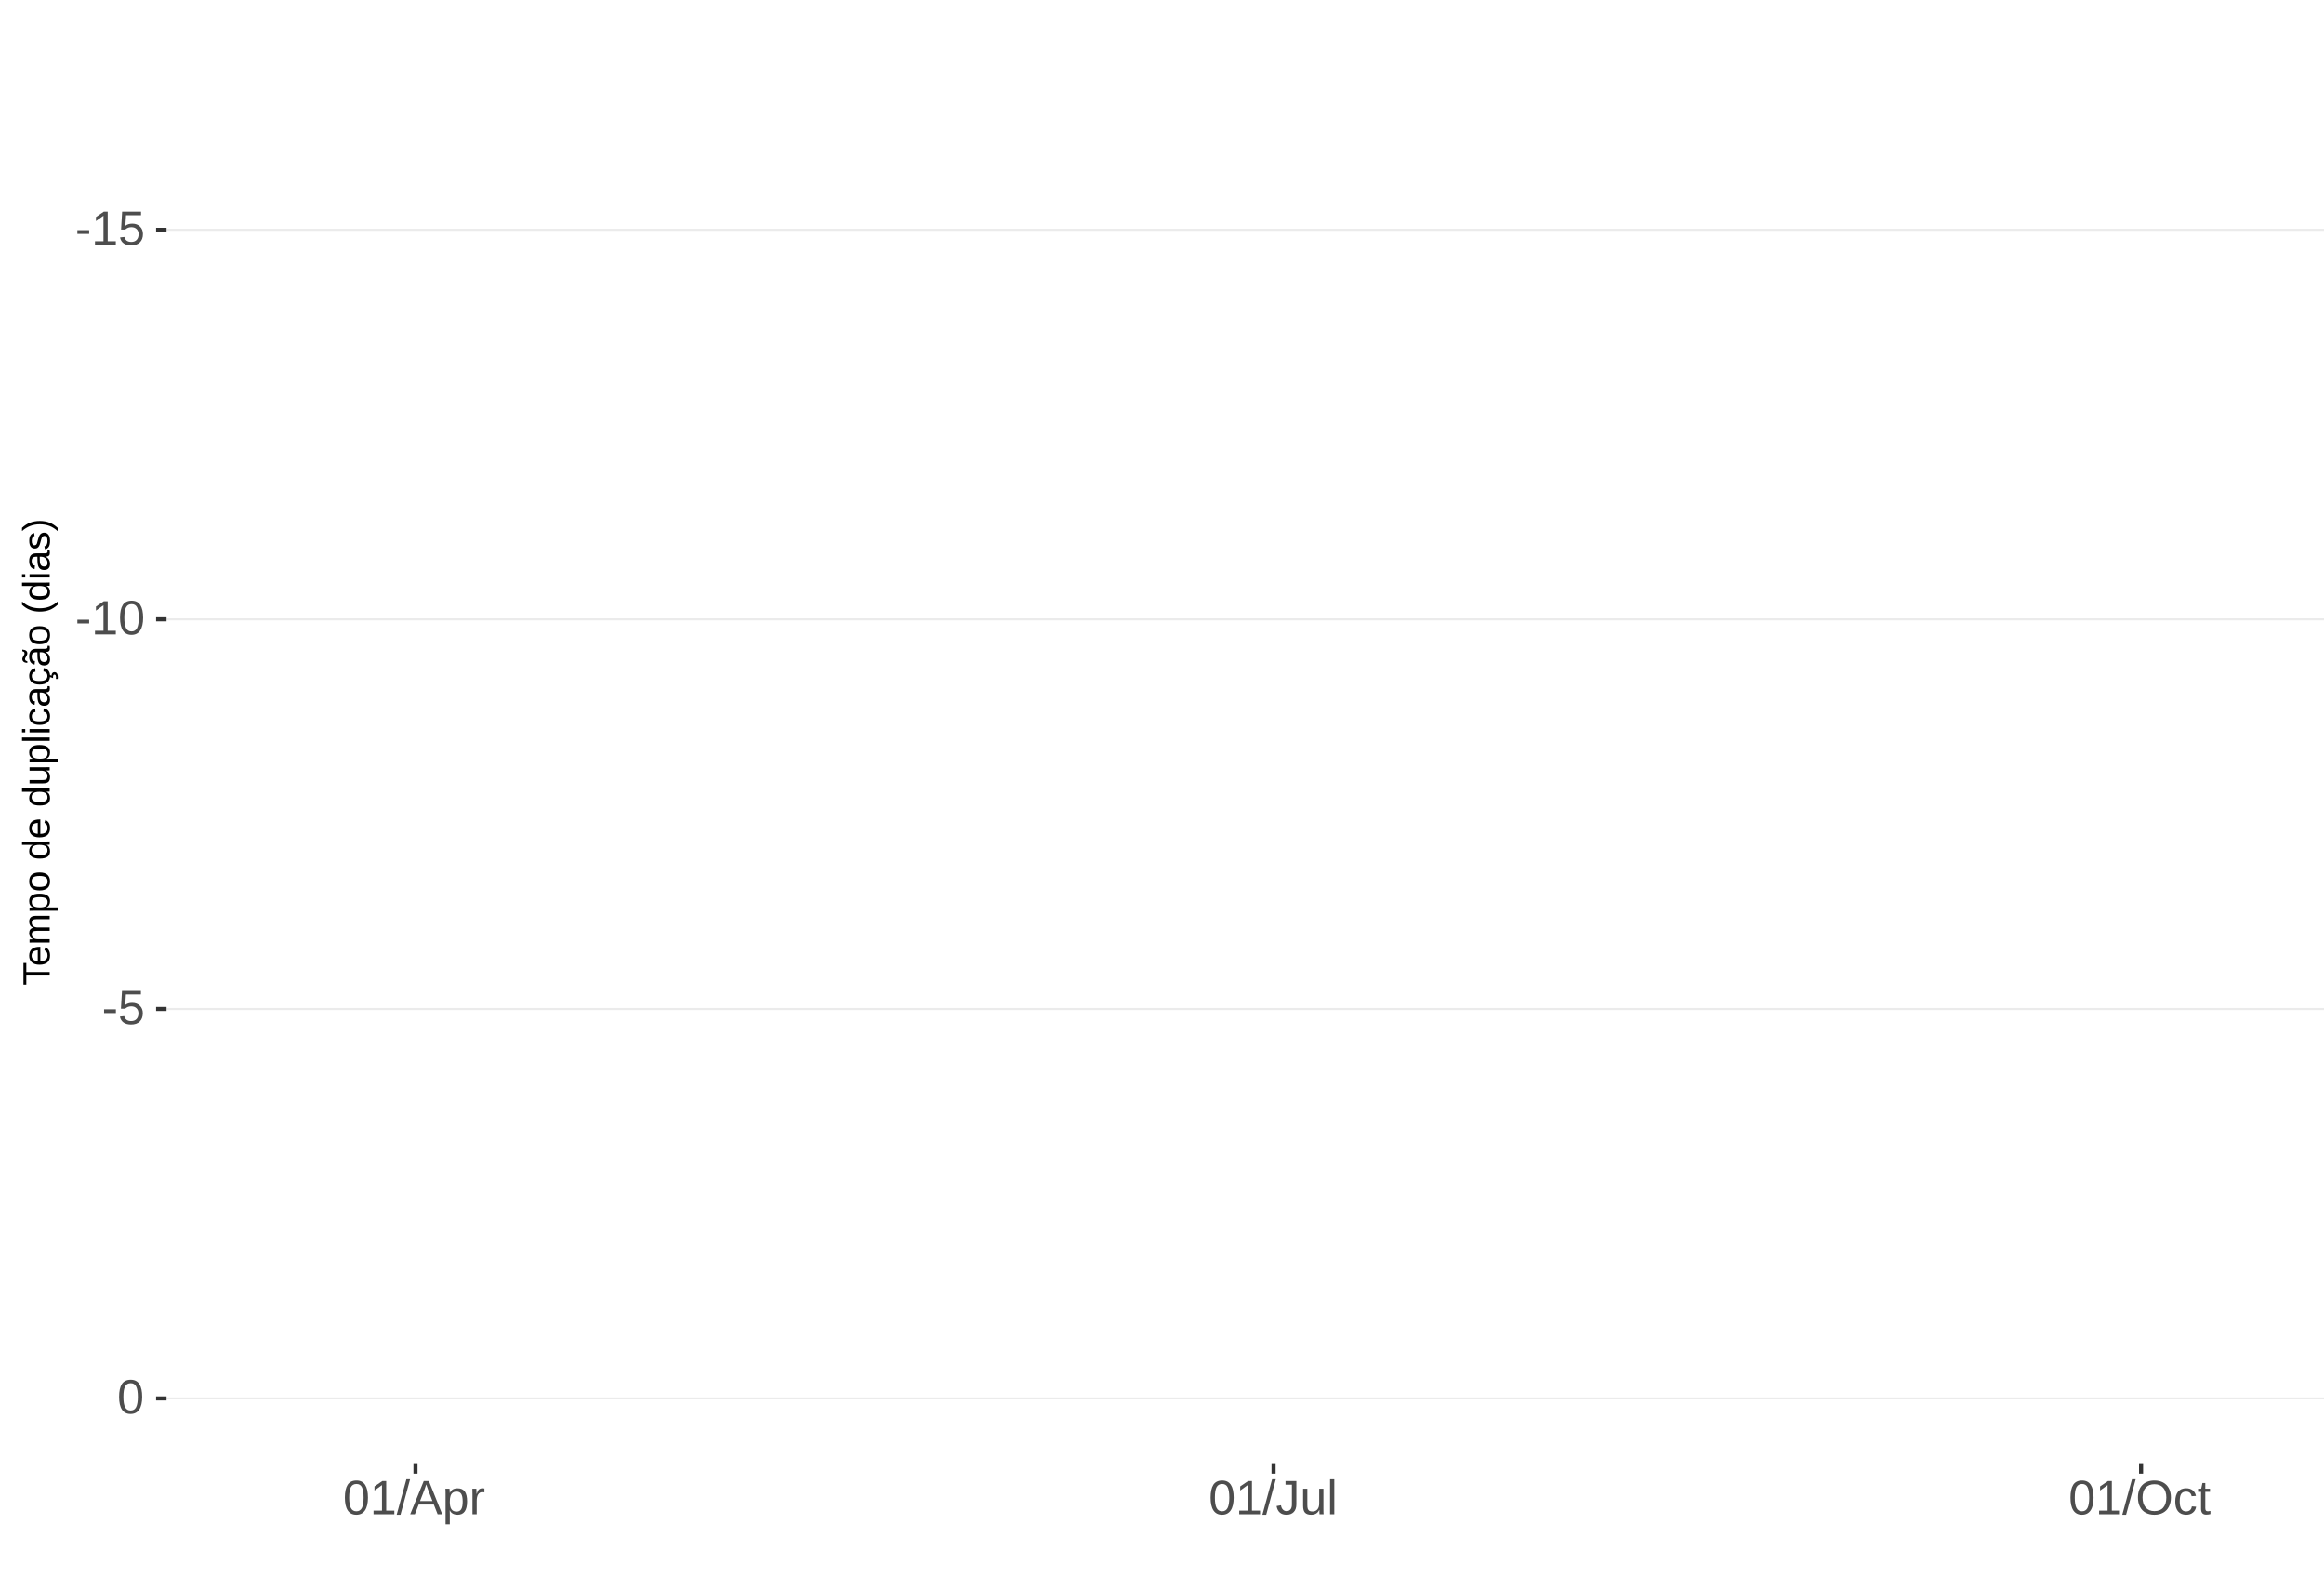
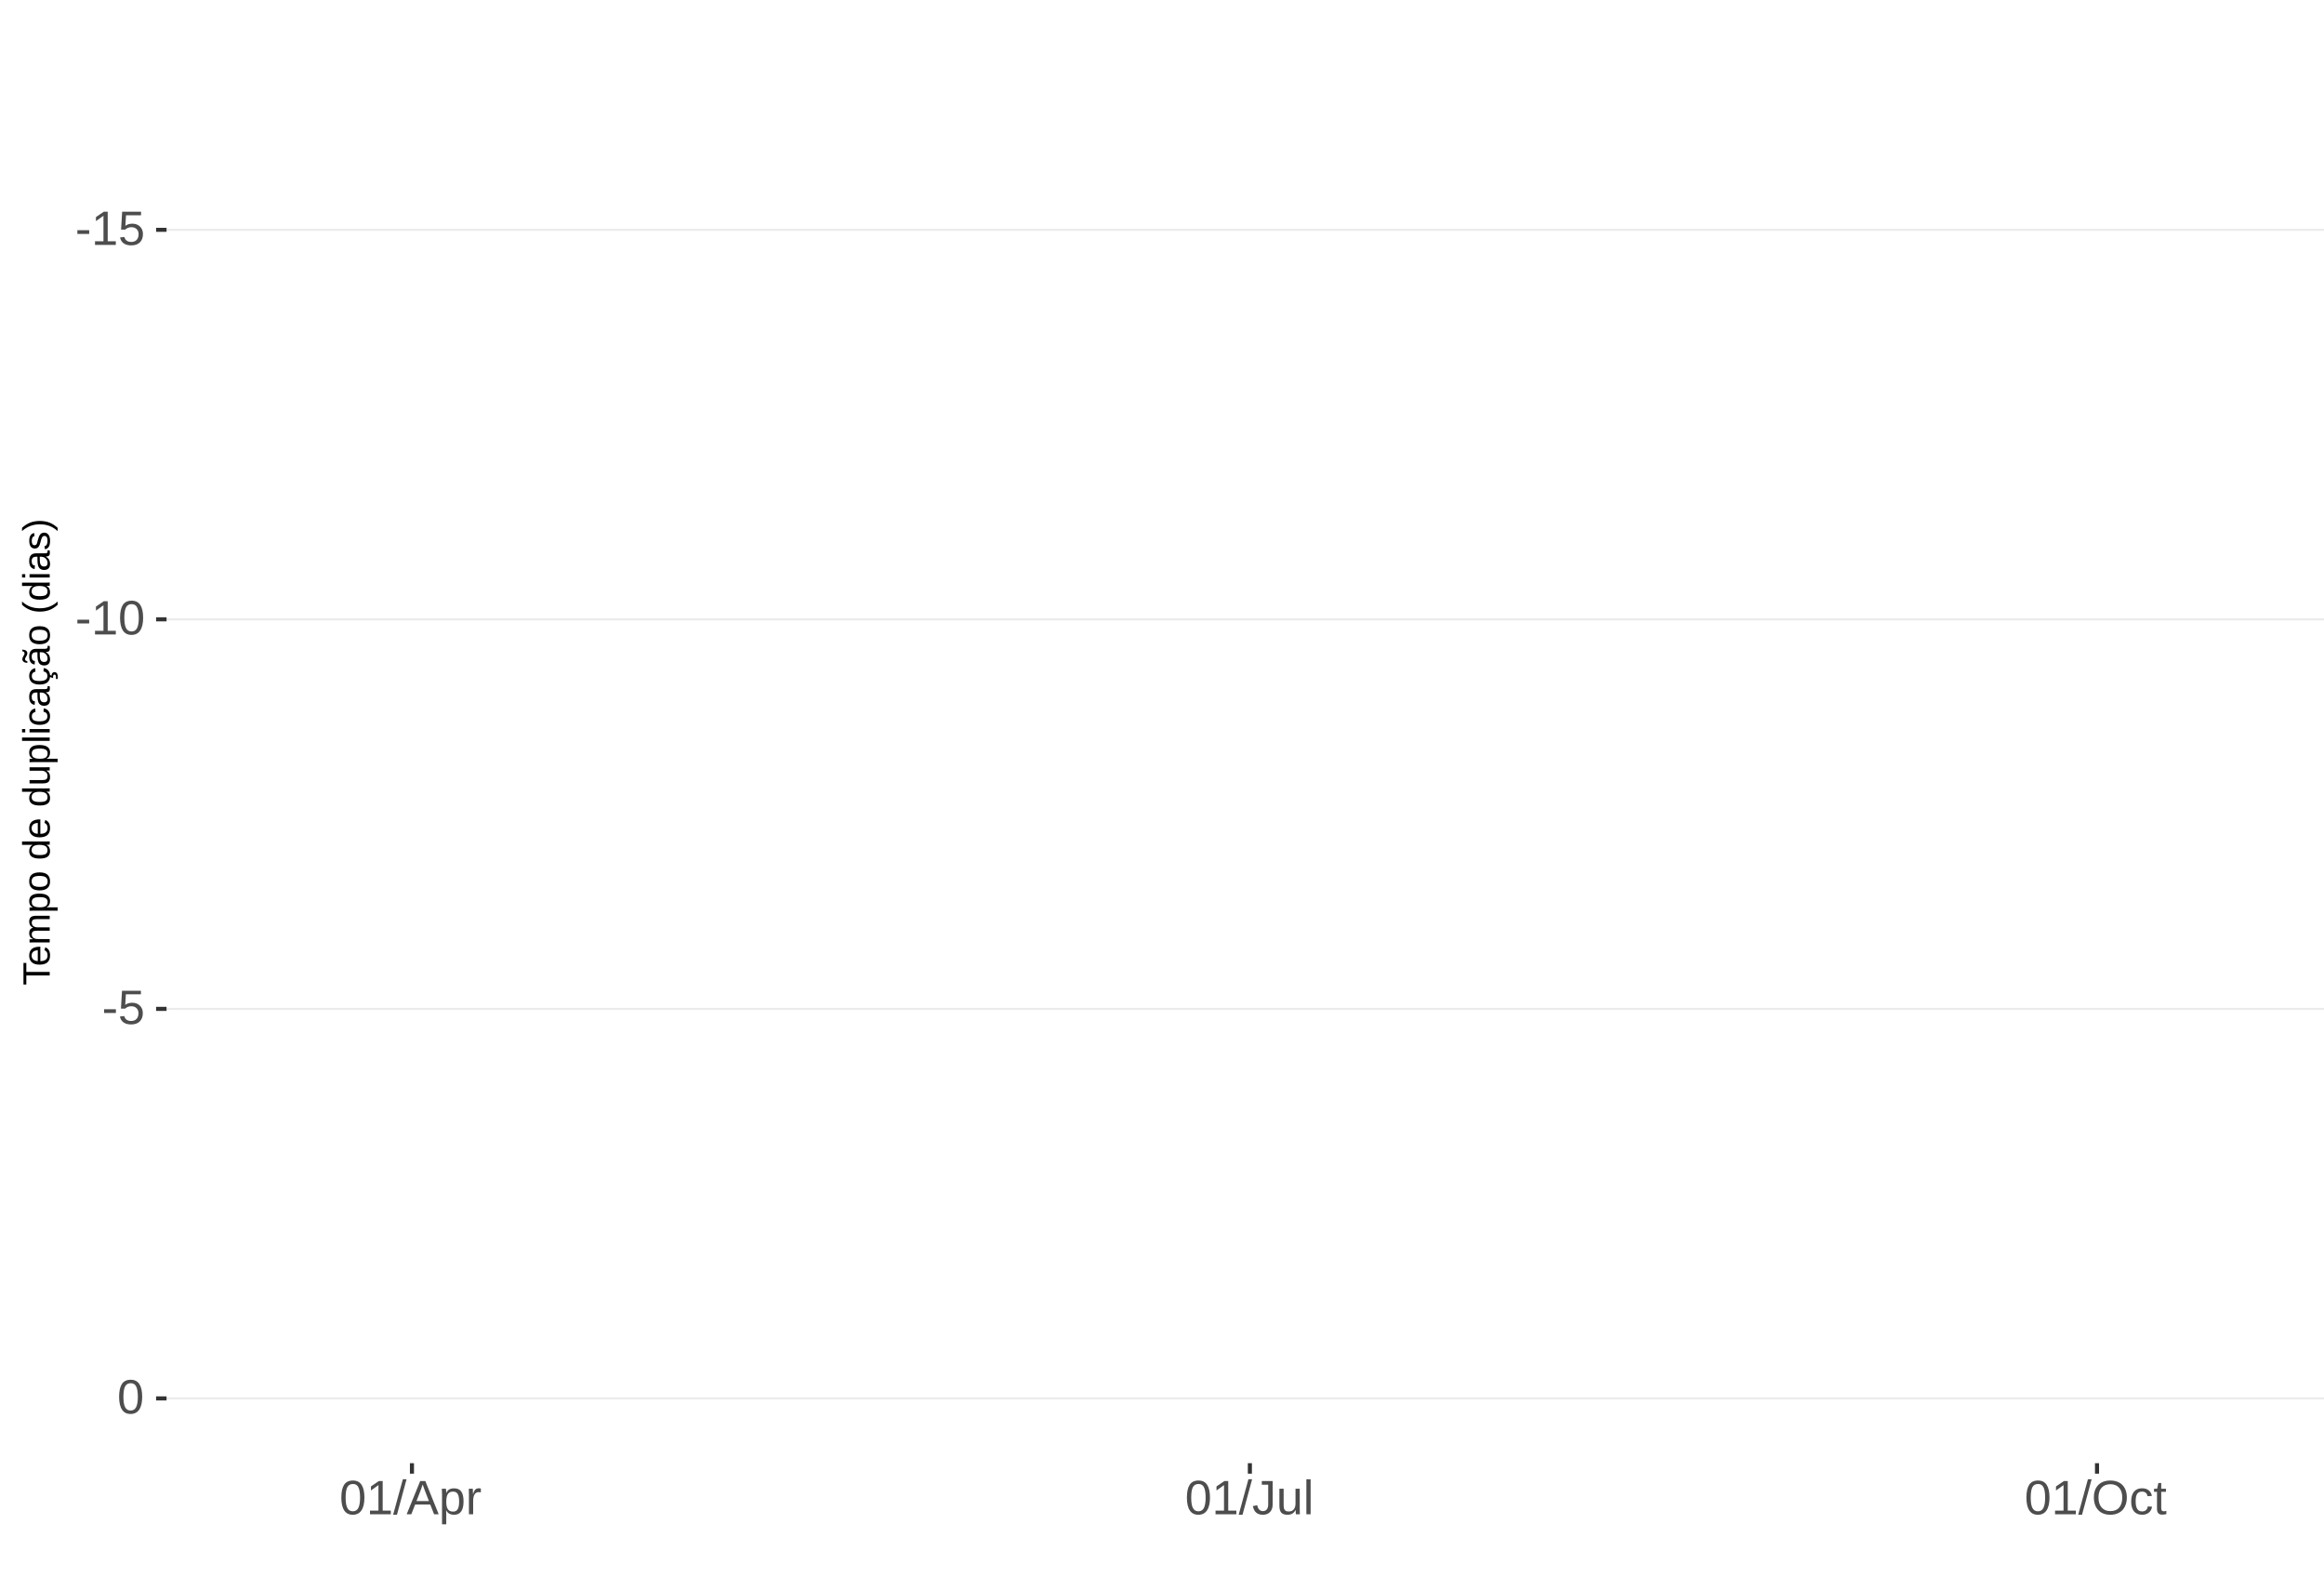
<svg xmlns="http://www.w3.org/2000/svg" xmlns:xlink="http://www.w3.org/1999/xlink" width="609pt" height="413pt" viewBox="0 0 609 413" version="1.1">
  <defs>
    <g>
      <symbol overflow="visible" id="glyph0-0">
        <path style="stroke:none;" d="M 1.266 -8.703 L 8.219 -8.703 L 8.219 0 L 1.266 0 Z M 1.734 -8.234 L 1.734 -0.469 L 7.75 -0.469 L 7.75 -8.234 Z M 1.734 -8.234 " />
      </symbol>
      <symbol overflow="visible" id="glyph0-1">
        <path style="stroke:none;" d="M 0.562 -2.875 L 0.562 -3.859 L 3.656 -3.859 L 3.656 -2.875 Z M 0.562 -2.875 " />
      </symbol>
      <symbol overflow="visible" id="glyph0-2">
        <path style="stroke:none;" d="M 0.969 0 L 0.969 -0.953 L 3.188 -0.953 L 3.188 -7.641 L 1.219 -6.234 L 1.219 -7.297 L 3.281 -8.703 L 4.297 -8.703 L 4.297 -0.953 L 6.422 -0.953 L 6.422 0 Z M 0.969 0 " />
      </symbol>
      <symbol overflow="visible" id="glyph0-3">
        <path style="stroke:none;" d="M 6.5 -2.844 C 6.5 -1.914 6.227 -1.188 5.688 -0.656 C 5.145 -0.133 4.391 0.125 3.422 0.125 C 2.609 0.125 1.953 -0.051 1.453 -0.406 C 0.953 -0.758 0.633 -1.273 0.5 -1.953 L 1.625 -2.078 C 1.863 -1.211 2.469 -0.781 3.438 -0.781 C 4.039 -0.781 4.508 -0.957 4.844 -1.312 C 5.188 -1.676 5.359 -2.176 5.359 -2.812 C 5.359 -3.363 5.188 -3.805 4.844 -4.141 C 4.5 -4.473 4.039 -4.641 3.469 -4.641 C 3.164 -4.641 2.883 -4.594 2.625 -4.5 C 2.363 -4.406 2.102 -4.242 1.844 -4.016 L 0.766 -4.016 L 1.047 -8.703 L 6 -8.703 L 6 -7.766 L 2.062 -7.766 L 1.891 -5 C 2.379 -5.375 2.984 -5.562 3.703 -5.562 C 4.555 -5.562 5.234 -5.305 5.734 -4.797 C 6.242 -4.297 6.5 -3.645 6.5 -2.844 Z M 6.5 -2.844 " />
      </symbol>
      <symbol overflow="visible" id="glyph0-4">
        <path style="stroke:none;" d="M 6.547 -4.359 C 6.547 -2.898 6.285 -1.785 5.766 -1.016 C 5.254 -0.254 4.5 0.125 3.5 0.125 C 2.5 0.125 1.75 -0.254 1.25 -1.016 C 0.75 -1.773 0.5 -2.891 0.5 -4.359 C 0.5 -5.848 0.738 -6.969 1.219 -7.719 C 1.707 -8.469 2.484 -8.844 3.547 -8.844 C 4.566 -8.844 5.32 -8.461 5.812 -7.703 C 6.301 -6.953 6.547 -5.836 6.547 -4.359 Z M 5.406 -4.359 C 5.406 -5.609 5.258 -6.516 4.969 -7.078 C 4.688 -7.648 4.211 -7.938 3.547 -7.938 C 2.859 -7.938 2.363 -7.656 2.062 -7.094 C 1.77 -6.539 1.625 -5.629 1.625 -4.359 C 1.625 -3.117 1.773 -2.211 2.078 -1.641 C 2.379 -1.066 2.859 -0.781 3.516 -0.781 C 4.172 -0.781 4.648 -1.07 4.953 -1.656 C 5.254 -2.25 5.406 -3.148 5.406 -4.359 Z M 5.406 -4.359 " />
      </symbol>
      <symbol overflow="visible" id="glyph0-5">
        <path style="stroke:none;" d="M 0 0.125 L 2.547 -9.172 L 3.516 -9.172 L 1 0.125 Z M 0 0.125 " />
      </symbol>
      <symbol overflow="visible" id="glyph0-6">
        <path style="stroke:none;" d="M 7.219 0 L 6.219 -2.547 L 2.25 -2.547 L 1.25 0 L 0.031 0 L 3.578 -8.703 L 4.922 -8.703 L 8.422 0 Z M 4.234 -7.812 L 4.172 -7.641 C 4.066 -7.297 3.914 -6.859 3.719 -6.328 L 2.609 -3.469 L 5.859 -3.469 L 4.75 -6.344 C 4.633 -6.625 4.52 -6.941 4.406 -7.297 Z M 4.234 -7.812 " />
      </symbol>
      <symbol overflow="visible" id="glyph0-7">
        <path style="stroke:none;" d="M 6.5 -3.375 C 6.5 -1.039 5.68 0.125 4.047 0.125 C 3.016 0.125 2.32 -0.258 1.969 -1.031 L 1.938 -1.031 C 1.957 -1 1.969 -0.648 1.969 0.016 L 1.969 2.625 L 0.859 2.625 L 0.859 -5.328 C 0.859 -6.016 0.844 -6.469 0.812 -6.688 L 1.891 -6.688 C 1.891 -6.664 1.895 -6.602 1.906 -6.5 C 1.914 -6.406 1.926 -6.254 1.938 -6.047 C 1.945 -5.836 1.953 -5.691 1.953 -5.609 L 1.984 -5.609 C 2.18 -6.023 2.441 -6.328 2.766 -6.516 C 3.086 -6.703 3.516 -6.797 4.047 -6.797 C 4.867 -6.797 5.484 -6.52 5.891 -5.969 C 6.297 -5.414 6.5 -4.551 6.5 -3.375 Z M 5.344 -3.344 C 5.344 -4.281 5.211 -4.945 4.953 -5.344 C 4.703 -5.738 4.305 -5.938 3.766 -5.938 C 3.328 -5.938 2.984 -5.844 2.734 -5.656 C 2.484 -5.477 2.289 -5.191 2.156 -4.797 C 2.031 -4.398 1.969 -3.891 1.969 -3.266 C 1.969 -2.391 2.109 -1.742 2.391 -1.328 C 2.672 -0.91 3.125 -0.703 3.75 -0.703 C 4.301 -0.703 4.703 -0.906 4.953 -1.312 C 5.211 -1.719 5.344 -2.395 5.344 -3.344 Z M 5.344 -3.344 " />
      </symbol>
      <symbol overflow="visible" id="glyph0-8">
        <path style="stroke:none;" d="M 0.875 0 L 0.875 -5.125 C 0.875 -5.594 0.863 -6.113 0.844 -6.688 L 1.891 -6.688 C 1.922 -5.926 1.938 -5.473 1.938 -5.328 L 1.969 -5.328 C 2.145 -5.898 2.348 -6.289 2.578 -6.5 C 2.805 -6.707 3.129 -6.812 3.547 -6.812 C 3.703 -6.812 3.852 -6.789 4 -6.75 L 4 -5.734 C 3.852 -5.773 3.656 -5.797 3.406 -5.797 C 2.945 -5.797 2.594 -5.594 2.344 -5.188 C 2.102 -4.789 1.984 -4.223 1.984 -3.484 L 1.984 0 Z M 0.875 0 " />
      </symbol>
      <symbol overflow="visible" id="glyph0-9">
        <path style="stroke:none;" d="M 2.828 0.125 C 1.348 0.125 0.473 -0.633 0.203 -2.156 L 1.359 -2.359 C 1.43 -1.879 1.598 -1.504 1.859 -1.234 C 2.117 -0.961 2.441 -0.828 2.828 -0.828 C 3.254 -0.828 3.594 -0.973 3.844 -1.266 C 4.094 -1.566 4.219 -2.004 4.219 -2.578 L 4.219 -7.75 L 2.547 -7.75 L 2.547 -8.703 L 5.391 -8.703 L 5.391 -2.594 C 5.391 -1.75 5.16 -1.082 4.703 -0.594 C 4.242 -0.113 3.617 0.125 2.828 0.125 Z M 2.828 0.125 " />
      </symbol>
      <symbol overflow="visible" id="glyph0-10">
        <path style="stroke:none;" d="M 1.938 -6.688 L 1.938 -2.453 C 1.938 -2.004 1.977 -1.66 2.062 -1.422 C 2.156 -1.18 2.297 -1.004 2.484 -0.891 C 2.672 -0.785 2.945 -0.734 3.312 -0.734 C 3.852 -0.734 4.273 -0.914 4.578 -1.281 C 4.891 -1.645 5.047 -2.156 5.047 -2.812 L 5.047 -6.688 L 6.156 -6.688 L 6.156 -1.422 C 6.156 -0.648 6.172 -0.176 6.203 0 L 5.141 0 C 5.141 -0.02 5.133 -0.07 5.125 -0.156 C 5.125 -0.25 5.117 -0.352 5.109 -0.469 C 5.109 -0.594 5.102 -0.816 5.094 -1.141 L 5.078 -1.141 C 4.828 -0.68 4.531 -0.352 4.188 -0.156 C 3.852 0.031 3.438 0.125 2.938 0.125 C 2.207 0.125 1.672 -0.055 1.328 -0.422 C 0.992 -0.785 0.828 -1.391 0.828 -2.234 L 0.828 -6.688 Z M 1.938 -6.688 " />
      </symbol>
      <symbol overflow="visible" id="glyph0-11">
        <path style="stroke:none;" d="M 0.859 0 L 0.859 -9.172 L 1.969 -9.172 L 1.969 0 Z M 0.859 0 " />
      </symbol>
      <symbol overflow="visible" id="glyph0-12">
        <path style="stroke:none;" d="M 9.234 -4.391 C 9.234 -3.484 9.055 -2.688 8.703 -2 C 8.359 -1.312 7.859 -0.785 7.203 -0.422 C 6.555 -0.055 5.789 0.125 4.906 0.125 C 4.02 0.125 3.25 -0.055 2.594 -0.422 C 1.945 -0.785 1.453 -1.305 1.109 -1.984 C 0.766 -2.672 0.594 -3.473 0.594 -4.391 C 0.594 -5.785 0.973 -6.875 1.734 -7.656 C 2.504 -8.445 3.566 -8.844 4.922 -8.844 C 5.805 -8.844 6.57 -8.664 7.219 -8.312 C 7.875 -7.957 8.375 -7.441 8.719 -6.766 C 9.062 -6.098 9.234 -5.305 9.234 -4.391 Z M 8.031 -4.391 C 8.031 -5.473 7.758 -6.32 7.219 -6.938 C 6.676 -7.562 5.91 -7.875 4.922 -7.875 C 3.93 -7.875 3.16 -7.566 2.609 -6.953 C 2.066 -6.348 1.797 -5.492 1.797 -4.391 C 1.797 -3.297 2.07 -2.426 2.625 -1.781 C 3.176 -1.145 3.938 -0.828 4.906 -0.828 C 5.914 -0.828 6.688 -1.133 7.219 -1.75 C 7.758 -2.375 8.031 -3.254 8.031 -4.391 Z M 8.031 -4.391 " />
      </symbol>
      <symbol overflow="visible" id="glyph0-13">
        <path style="stroke:none;" d="M 1.703 -3.375 C 1.703 -2.488 1.844 -1.828 2.125 -1.391 C 2.406 -0.961 2.828 -0.75 3.391 -0.75 C 3.785 -0.75 4.113 -0.852 4.375 -1.062 C 4.645 -1.281 4.812 -1.613 4.875 -2.062 L 6 -1.984 C 5.906 -1.348 5.629 -0.836 5.172 -0.453 C 4.711 -0.066 4.129 0.125 3.422 0.125 C 2.484 0.125 1.766 -0.172 1.266 -0.766 C 0.773 -1.359 0.531 -2.219 0.531 -3.344 C 0.531 -4.469 0.773 -5.328 1.266 -5.922 C 1.766 -6.516 2.477 -6.812 3.406 -6.812 C 4.094 -6.812 4.66 -6.633 5.109 -6.281 C 5.555 -5.926 5.836 -5.438 5.953 -4.812 L 4.812 -4.734 C 4.758 -5.098 4.613 -5.391 4.375 -5.609 C 4.133 -5.828 3.801 -5.938 3.375 -5.938 C 2.781 -5.938 2.352 -5.738 2.094 -5.344 C 1.832 -4.957 1.703 -4.301 1.703 -3.375 Z M 1.703 -3.375 " />
      </symbol>
      <symbol overflow="visible" id="glyph0-14">
        <path style="stroke:none;" d="M 3.422 -0.047 C 3.055 0.047 2.68 0.094 2.297 0.094 C 1.41 0.094 0.969 -0.41 0.969 -1.422 L 0.969 -5.875 L 0.188 -5.875 L 0.188 -6.688 L 1 -6.688 L 1.328 -8.188 L 2.078 -8.188 L 2.078 -6.688 L 3.312 -6.688 L 3.312 -5.875 L 2.078 -5.875 L 2.078 -1.656 C 2.078 -1.332 2.129 -1.102 2.234 -0.969 C 2.336 -0.844 2.52 -0.781 2.781 -0.781 C 2.926 -0.781 3.141 -0.812 3.422 -0.875 Z M 3.422 -0.047 " />
      </symbol>
      <symbol overflow="visible" id="glyph1-0">
        <path style="stroke:none;" d="M -6.875 -1 L -6.875 -6.5 L 0 -6.5 L 0 -1 Z M -6.516 -1.375 L -0.375 -1.375 L -0.375 -6.125 L -6.516 -6.125 Z M -6.516 -1.375 " />
      </symbol>
      <symbol overflow="visible" id="glyph1-1">
        <path style="stroke:none;" d="M -6.125 -3.516 L 0 -3.516 L 0 -2.594 L -6.125 -2.594 L -6.125 -0.219 L -6.875 -0.219 L -6.875 -5.875 L -6.125 -5.875 Z M -6.125 -3.516 " />
      </symbol>
      <symbol overflow="visible" id="glyph1-2">
        <path style="stroke:none;" d="M -2.453 -1.344 C -1.848 -1.344 -1.379 -1.469 -1.047 -1.719 C -0.723 -1.969 -0.562 -2.336 -0.562 -2.828 C -0.562 -3.203 -0.633 -3.504 -0.781 -3.734 C -0.938 -3.961 -1.133 -4.117 -1.375 -4.203 L -1.156 -4.969 C -0.32 -4.656 0.094 -3.941 0.094 -2.828 C 0.094 -2.047 -0.133 -1.445 -0.594 -1.031 C -1.062 -0.625 -1.754 -0.422 -2.672 -0.422 C -3.547 -0.422 -4.211 -0.625 -4.672 -1.031 C -5.141 -1.445 -5.375 -2.031 -5.375 -2.781 C -5.375 -4.344 -4.441 -5.125 -2.578 -5.125 L -2.453 -5.125 Z M -3.125 -4.203 C -3.688 -4.16 -4.094 -4.02 -4.344 -3.781 C -4.602 -3.551 -4.734 -3.219 -4.734 -2.781 C -4.734 -2.352 -4.586 -2.016 -4.297 -1.766 C -4.016 -1.516 -3.625 -1.379 -3.125 -1.359 Z M -3.125 -4.203 " />
      </symbol>
      <symbol overflow="visible" id="glyph1-3">
        <path style="stroke:none;" d="M 0 -3.75 L -3.344 -3.75 C -3.852 -3.75 -4.207 -3.676 -4.406 -3.531 C -4.602 -3.395 -4.703 -3.145 -4.703 -2.781 C -4.703 -2.406 -4.555 -2.109 -4.266 -1.891 C -3.984 -1.672 -3.582 -1.562 -3.062 -1.562 L 0 -1.562 L 0 -0.688 L -4.156 -0.688 C -4.77 -0.688 -5.145 -0.68 -5.281 -0.672 L -5.281 -1.5 C -5.27 -1.5 -5.227 -1.5 -5.156 -1.5 C -5.082 -1.508 -5 -1.516 -4.906 -1.516 C -4.812 -1.523 -4.633 -1.531 -4.375 -1.531 L -4.375 -1.547 C -4.75 -1.734 -5.008 -1.945 -5.156 -2.188 C -5.301 -2.438 -5.375 -2.738 -5.375 -3.094 C -5.375 -3.488 -5.297 -3.801 -5.141 -4.031 C -4.984 -4.27 -4.727 -4.438 -4.375 -4.531 L -4.375 -4.547 C -4.727 -4.723 -4.984 -4.941 -5.141 -5.203 C -5.297 -5.461 -5.375 -5.773 -5.375 -6.141 C -5.375 -6.672 -5.227 -7.055 -4.938 -7.297 C -4.656 -7.547 -4.18 -7.672 -3.516 -7.672 L 0 -7.672 L 0 -6.797 L -3.344 -6.797 C -3.852 -6.797 -4.207 -6.723 -4.406 -6.578 C -4.602 -6.441 -4.703 -6.191 -4.703 -5.828 C -4.703 -5.453 -4.555 -5.156 -4.266 -4.938 C -3.984 -4.727 -3.582 -4.625 -3.062 -4.625 L 0 -4.625 Z M 0 -3.75 " />
      </symbol>
      <symbol overflow="visible" id="glyph1-4">
        <path style="stroke:none;" d="M -2.672 -5.141 C -0.828 -5.141 0.094 -4.492 0.094 -3.203 C 0.094 -2.391 -0.211 -1.844 -0.828 -1.562 L -0.828 -1.531 C -0.797 -1.539 -0.516 -1.547 0.016 -1.547 L 2.078 -1.547 L 2.078 -0.672 L -4.203 -0.672 C -4.742 -0.672 -5.102 -0.66 -5.281 -0.641 L -5.281 -1.5 C -5.27 -1.5 -5.223 -1.5 -5.141 -1.5 C -5.066 -1.508 -4.945 -1.52 -4.781 -1.531 C -4.613 -1.539 -4.5 -1.547 -4.438 -1.547 L -4.438 -1.562 C -4.758 -1.719 -4.992 -1.922 -5.141 -2.172 C -5.297 -2.43 -5.375 -2.773 -5.375 -3.203 C -5.375 -3.848 -5.156 -4.332 -4.719 -4.656 C -4.281 -4.977 -3.598 -5.141 -2.672 -5.141 Z M -2.641 -4.219 C -3.379 -4.219 -3.906 -4.117 -4.219 -3.922 C -4.539 -3.723 -4.703 -3.406 -4.703 -2.969 C -4.703 -2.625 -4.629 -2.352 -4.484 -2.156 C -4.336 -1.957 -4.109 -1.805 -3.797 -1.703 C -3.484 -1.598 -3.078 -1.547 -2.578 -1.547 C -1.879 -1.547 -1.363 -1.656 -1.031 -1.875 C -0.707 -2.102 -0.547 -2.469 -0.547 -2.969 C -0.547 -3.406 -0.707 -3.723 -1.031 -3.922 C -1.352 -4.117 -1.891 -4.219 -2.641 -4.219 Z M -2.641 -4.219 " />
      </symbol>
      <symbol overflow="visible" id="glyph1-5">
        <path style="stroke:none;" d="M -2.641 -5.141 C -1.723 -5.141 -1.035 -4.938 -0.578 -4.531 C -0.129 -4.125 0.094 -3.535 0.094 -2.766 C 0.094 -1.992 -0.141 -1.41 -0.609 -1.016 C -1.078 -0.617 -1.754 -0.422 -2.641 -0.422 C -4.461 -0.422 -5.375 -1.207 -5.375 -2.781 C -5.375 -3.594 -5.148 -4.188 -4.703 -4.562 C -4.266 -4.945 -3.578 -5.141 -2.641 -5.141 Z M -2.641 -4.219 C -3.367 -4.219 -3.898 -4.109 -4.234 -3.891 C -4.566 -3.672 -4.734 -3.305 -4.734 -2.797 C -4.734 -2.285 -4.562 -1.914 -4.219 -1.688 C -3.883 -1.457 -3.359 -1.344 -2.641 -1.344 C -1.953 -1.344 -1.43 -1.453 -1.078 -1.672 C -0.723 -1.898 -0.547 -2.258 -0.547 -2.75 C -0.547 -3.281 -0.711 -3.656 -1.047 -3.875 C -1.391 -4.102 -1.922 -4.219 -2.641 -4.219 Z M -2.641 -4.219 " />
      </symbol>
      <symbol overflow="visible" id="glyph1-6">
        <path style="stroke:none;" d="" />
      </symbol>
      <symbol overflow="visible" id="glyph1-7">
        <path style="stroke:none;" d="M -0.844 -4.016 C -0.508 -3.848 -0.27 -3.629 -0.125 -3.359 C 0.02 -3.086 0.094 -2.754 0.094 -2.359 C 0.094 -1.691 -0.129 -1.203 -0.578 -0.891 C -1.023 -0.578 -1.707 -0.422 -2.625 -0.422 C -4.457 -0.422 -5.375 -1.066 -5.375 -2.359 C -5.375 -2.766 -5.301 -3.098 -5.156 -3.359 C -5.008 -3.629 -4.781 -3.848 -4.469 -4.016 L -7.25 -4.016 L -7.25 -4.891 L -1.094 -4.891 C -0.539 -4.891 -0.176 -4.898 0 -4.922 L 0 -4.078 C -0.051 -4.066 -0.172 -4.055 -0.359 -4.047 C -0.547 -4.035 -0.707 -4.031 -0.844 -4.031 Z M -2.641 -1.344 C -1.898 -1.344 -1.367 -1.438 -1.047 -1.625 C -0.734 -1.82 -0.578 -2.145 -0.578 -2.594 C -0.578 -3.082 -0.75 -3.441 -1.094 -3.672 C -1.438 -3.898 -1.973 -4.016 -2.703 -4.016 C -3.398 -4.016 -3.91 -3.898 -4.234 -3.672 C -4.566 -3.441 -4.734 -3.082 -4.734 -2.594 C -4.734 -2.156 -4.566 -1.836 -4.234 -1.641 C -3.91 -1.441 -3.379 -1.344 -2.641 -1.344 Z M -2.641 -1.344 " />
      </symbol>
      <symbol overflow="visible" id="glyph1-8">
        <path style="stroke:none;" d="M -5.281 -1.531 L -1.938 -1.531 C -1.582 -1.531 -1.305 -1.562 -1.109 -1.625 C -0.922 -1.695 -0.785 -1.805 -0.703 -1.953 C -0.617 -2.109 -0.578 -2.332 -0.578 -2.625 C -0.578 -3.039 -0.723 -3.367 -1.016 -3.609 C -1.305 -3.859 -1.707 -3.984 -2.219 -3.984 L -5.281 -3.984 L -5.281 -4.875 L -1.125 -4.875 C -0.508 -4.875 -0.133 -4.879 0 -4.891 L 0 -4.062 C -0.02 -4.062 -0.062 -4.055 -0.125 -4.047 C -0.195 -4.047 -0.281 -4.039 -0.375 -4.031 C -0.469 -4.031 -0.645 -4.031 -0.906 -4.031 L -0.906 -4.016 C -0.539 -3.816 -0.281 -3.582 -0.125 -3.312 C 0.02 -3.051 0.094 -2.723 0.094 -2.328 C 0.094 -1.742 -0.047 -1.316 -0.328 -1.047 C -0.617 -0.785 -1.098 -0.656 -1.766 -0.656 L -5.281 -0.656 Z M -5.281 -1.531 " />
      </symbol>
      <symbol overflow="visible" id="glyph1-9">
        <path style="stroke:none;" d="M 0 -0.672 L -7.25 -0.672 L -7.25 -1.547 L 0 -1.547 Z M 0 -0.672 " />
      </symbol>
      <symbol overflow="visible" id="glyph1-10">
        <path style="stroke:none;" d="M -6.406 -0.672 L -7.25 -0.672 L -7.25 -1.547 L -6.406 -1.547 Z M 0 -0.672 L -5.281 -0.672 L -5.281 -1.547 L 0 -1.547 Z M 0 -0.672 " />
      </symbol>
      <symbol overflow="visible" id="glyph1-11">
        <path style="stroke:none;" d="M -2.672 -1.344 C -1.961 -1.344 -1.438 -1.453 -1.094 -1.672 C -0.758 -1.891 -0.594 -2.223 -0.594 -2.672 C -0.594 -2.984 -0.676 -3.242 -0.844 -3.453 C -1.02 -3.672 -1.281 -3.801 -1.625 -3.844 L -1.578 -4.734 C -1.066 -4.672 -0.66 -4.457 -0.359 -4.094 C -0.055 -3.727 0.094 -3.266 0.094 -2.703 C 0.094 -1.961 -0.133 -1.395 -0.594 -1 C -1.062 -0.613 -1.742 -0.422 -2.641 -0.422 C -3.535 -0.422 -4.211 -0.613 -4.672 -1 C -5.141 -1.395 -5.375 -1.957 -5.375 -2.688 C -5.375 -3.227 -5.234 -3.676 -4.953 -4.031 C -4.68 -4.395 -4.297 -4.617 -3.797 -4.703 L -3.734 -3.797 C -4.023 -3.754 -4.254 -3.641 -4.422 -3.453 C -4.598 -3.266 -4.688 -3.004 -4.688 -2.672 C -4.688 -2.203 -4.531 -1.863 -4.219 -1.656 C -3.914 -1.445 -3.398 -1.344 -2.672 -1.344 Z M -2.672 -1.344 " />
      </symbol>
      <symbol overflow="visible" id="glyph1-12">
        <path style="stroke:none;" d="M 0.094 -2.016 C 0.094 -1.484 -0.047 -1.082 -0.328 -0.812 C -0.609 -0.551 -0.988 -0.422 -1.469 -0.422 C -2.02 -0.422 -2.441 -0.598 -2.734 -0.953 C -3.023 -1.316 -3.18 -1.898 -3.203 -2.703 L -3.219 -3.891 L -3.516 -3.891 C -3.941 -3.891 -4.25 -3.797 -4.438 -3.609 C -4.625 -3.43 -4.719 -3.148 -4.719 -2.766 C -4.719 -2.367 -4.648 -2.078 -4.516 -1.891 C -4.379 -1.711 -4.164 -1.609 -3.875 -1.578 L -3.953 -0.656 C -4.898 -0.812 -5.375 -1.52 -5.375 -2.781 C -5.375 -3.445 -5.223 -3.945 -4.922 -4.281 C -4.617 -4.613 -4.18 -4.781 -3.609 -4.781 L -1.328 -4.781 C -1.066 -4.781 -0.867 -4.812 -0.734 -4.875 C -0.609 -4.945 -0.547 -5.082 -0.547 -5.281 C -0.547 -5.363 -0.555 -5.457 -0.578 -5.562 L -0.031 -5.562 C 0.02 -5.344 0.047 -5.117 0.047 -4.891 C 0.047 -4.555 -0.035 -4.316 -0.203 -4.172 C -0.379 -4.023 -0.648 -3.941 -1.016 -3.922 L -1.016 -3.891 C -0.609 -3.672 -0.32 -3.41 -0.156 -3.109 C 0.008 -2.805 0.094 -2.441 0.094 -2.016 Z M -0.562 -2.219 C -0.562 -2.539 -0.633 -2.828 -0.781 -3.078 C -0.926 -3.328 -1.125 -3.523 -1.375 -3.672 C -1.633 -3.816 -1.898 -3.891 -2.172 -3.891 L -2.609 -3.891 L -2.594 -2.938 C -2.582 -2.52 -2.535 -2.203 -2.453 -1.984 C -2.379 -1.773 -2.258 -1.613 -2.094 -1.5 C -1.938 -1.383 -1.723 -1.328 -1.453 -1.328 C -1.172 -1.328 -0.953 -1.406 -0.797 -1.562 C -0.641 -1.719 -0.562 -1.938 -0.562 -2.219 Z M -0.562 -2.219 " />
      </symbol>
      <symbol overflow="visible" id="glyph1-13">
        <path style="stroke:none;" d="M -2.672 -1.344 C -1.961 -1.344 -1.438 -1.453 -1.094 -1.672 C -0.758 -1.891 -0.594 -2.223 -0.594 -2.672 C -0.594 -2.984 -0.676 -3.242 -0.844 -3.453 C -1.02 -3.672 -1.281 -3.801 -1.625 -3.844 L -1.578 -4.734 C -1.066 -4.672 -0.66 -4.457 -0.359 -4.094 C -0.055 -3.727 0.094 -3.266 0.094 -2.703 C 0.094 -1.961 -0.133 -1.395 -0.594 -1 C -1.062 -0.613 -1.742 -0.422 -2.641 -0.422 C -3.535 -0.422 -4.211 -0.613 -4.672 -1 C -5.141 -1.395 -5.375 -1.957 -5.375 -2.688 C -5.375 -3.227 -5.234 -3.676 -4.953 -4.031 C -4.68 -4.395 -4.297 -4.617 -3.797 -4.703 L -3.734 -3.797 C -4.023 -3.754 -4.254 -3.641 -4.422 -3.453 C -4.598 -3.266 -4.688 -3.004 -4.688 -2.672 C -4.688 -2.203 -4.531 -1.863 -4.219 -1.656 C -3.914 -1.445 -3.398 -1.344 -2.672 -1.344 Z M 1.234 -3.672 C 1.828 -3.672 2.125 -3.223 2.125 -2.328 C 2.125 -2.148 2.113 -2.004 2.094 -1.891 L 1.625 -1.891 C 1.645 -2.055 1.656 -2.195 1.656 -2.312 C 1.656 -2.789 1.52 -3.031 1.25 -3.031 C 1 -3.031 0.875 -2.812 0.875 -2.375 C 0.875 -2.238 0.879 -2.148 0.891 -2.109 L 0 -2.422 L 0 -2.938 L 0.484 -2.75 C 0.492 -3.062 0.566 -3.289 0.703 -3.438 C 0.836 -3.594 1.016 -3.672 1.234 -3.672 Z M 1.234 -3.672 " />
      </symbol>
      <symbol overflow="visible" id="glyph1-14">
        <path style="stroke:none;" d="M 0.094 -2.016 C 0.094 -1.484 -0.047 -1.082 -0.328 -0.812 C -0.609 -0.551 -0.988 -0.422 -1.469 -0.422 C -2.02 -0.422 -2.441 -0.598 -2.734 -0.953 C -3.023 -1.316 -3.18 -1.898 -3.203 -2.703 L -3.219 -3.891 L -3.516 -3.891 C -3.941 -3.891 -4.25 -3.797 -4.438 -3.609 C -4.625 -3.43 -4.719 -3.148 -4.719 -2.766 C -4.719 -2.367 -4.648 -2.078 -4.516 -1.891 C -4.379 -1.711 -4.164 -1.609 -3.875 -1.578 L -3.953 -0.656 C -4.898 -0.812 -5.375 -1.52 -5.375 -2.781 C -5.375 -3.445 -5.223 -3.945 -4.922 -4.281 C -4.617 -4.613 -4.18 -4.781 -3.609 -4.781 L -1.328 -4.781 C -1.066 -4.781 -0.867 -4.812 -0.734 -4.875 C -0.609 -4.945 -0.547 -5.082 -0.547 -5.281 C -0.547 -5.363 -0.555 -5.457 -0.578 -5.562 L -0.031 -5.562 C 0.02 -5.344 0.047 -5.117 0.047 -4.891 C 0.047 -4.555 -0.035 -4.316 -0.203 -4.172 C -0.379 -4.023 -0.648 -3.941 -1.016 -3.922 L -1.016 -3.891 C -0.609 -3.672 -0.32 -3.41 -0.156 -3.109 C 0.008 -2.805 0.094 -2.441 0.094 -2.016 Z M -0.562 -2.219 C -0.562 -2.539 -0.633 -2.828 -0.781 -3.078 C -0.926 -3.328 -1.125 -3.523 -1.375 -3.672 C -1.633 -3.816 -1.898 -3.891 -2.172 -3.891 L -2.609 -3.891 L -2.594 -2.938 C -2.582 -2.52 -2.535 -2.203 -2.453 -1.984 C -2.379 -1.773 -2.258 -1.613 -2.094 -1.5 C -1.938 -1.383 -1.723 -1.328 -1.453 -1.328 C -1.172 -1.328 -0.953 -1.406 -0.797 -1.562 C -0.641 -1.719 -0.562 -1.938 -0.562 -2.219 Z M -5.859 -3.609 C -5.859 -3.473 -5.891 -3.332 -5.953 -3.188 C -6.016 -3.051 -6.082 -2.922 -6.156 -2.797 C -6.227 -2.672 -6.297 -2.551 -6.359 -2.438 C -6.422 -2.32 -6.453 -2.211 -6.453 -2.109 C -6.453 -1.93 -6.398 -1.797 -6.297 -1.703 C -6.191 -1.617 -6.047 -1.562 -5.859 -1.531 L -5.859 -1.094 C -6.191 -1.125 -6.441 -1.176 -6.609 -1.25 C -6.785 -1.332 -6.922 -1.441 -7.016 -1.578 C -7.117 -1.711 -7.172 -1.879 -7.172 -2.078 C -7.172 -2.223 -7.141 -2.363 -7.078 -2.5 C -7.023 -2.633 -6.957 -2.766 -6.875 -2.891 C -6.801 -3.023 -6.734 -3.145 -6.672 -3.25 C -6.617 -3.363 -6.594 -3.473 -6.594 -3.578 C -6.594 -3.898 -6.785 -4.086 -7.172 -4.141 L -7.172 -4.594 C -6.691 -4.539 -6.352 -4.43 -6.156 -4.266 C -5.957 -4.098 -5.859 -3.879 -5.859 -3.609 Z M -5.859 -3.609 " />
      </symbol>
      <symbol overflow="visible" id="glyph1-15">
        <path style="stroke:none;" d="M -2.594 -0.625 C -3.539 -0.625 -4.383 -0.77 -5.125 -1.062 C -5.875 -1.352 -6.582 -1.805 -7.25 -2.422 L -7.25 -3.266 C -6.57 -2.66 -5.852 -2.211 -5.094 -1.922 C -4.332 -1.641 -3.5 -1.5 -2.594 -1.5 C -1.688 -1.5 -0.852 -1.641 -0.094 -1.922 C 0.664 -2.203 1.391 -2.648 2.078 -3.266 L 2.078 -2.422 C 1.41 -1.805 0.703 -1.352 -0.047 -1.062 C -0.797 -0.77 -1.641 -0.625 -2.578 -0.625 Z M -2.594 -0.625 " />
      </symbol>
      <symbol overflow="visible" id="glyph1-16">
        <path style="stroke:none;" d="M -1.453 -4.641 C -0.961 -4.641 -0.582 -4.453 -0.312 -4.078 C -0.039 -3.703 0.094 -3.176 0.094 -2.5 C 0.094 -1.844 -0.008 -1.332 -0.219 -0.969 C -0.438 -0.613 -0.773 -0.383 -1.234 -0.281 L -1.391 -1.062 C -1.109 -1.133 -0.898 -1.285 -0.766 -1.516 C -0.641 -1.754 -0.578 -2.082 -0.578 -2.5 C -0.578 -2.945 -0.645 -3.27 -0.781 -3.469 C -0.914 -3.676 -1.117 -3.781 -1.391 -3.781 C -1.598 -3.781 -1.766 -3.707 -1.891 -3.562 C -2.023 -3.426 -2.133 -3.195 -2.219 -2.875 L -2.391 -2.25 C -2.516 -1.738 -2.641 -1.375 -2.766 -1.156 C -2.891 -0.945 -3.039 -0.781 -3.219 -0.656 C -3.406 -0.539 -3.629 -0.484 -3.891 -0.484 C -4.367 -0.484 -4.734 -0.656 -4.984 -1 C -5.234 -1.344 -5.359 -1.844 -5.359 -2.5 C -5.359 -3.082 -5.254 -3.547 -5.047 -3.891 C -4.848 -4.234 -4.523 -4.453 -4.078 -4.547 L -3.969 -3.75 C -4.207 -3.707 -4.391 -3.578 -4.516 -3.359 C -4.641 -3.148 -4.703 -2.863 -4.703 -2.5 C -4.703 -2.102 -4.641 -1.812 -4.516 -1.625 C -4.398 -1.438 -4.219 -1.344 -3.969 -1.344 C -3.82 -1.344 -3.695 -1.379 -3.594 -1.453 C -3.5 -1.535 -3.414 -1.648 -3.344 -1.797 C -3.281 -1.953 -3.191 -2.281 -3.078 -2.781 C -2.953 -3.238 -2.836 -3.57 -2.734 -3.781 C -2.641 -3.988 -2.531 -4.148 -2.406 -4.266 C -2.289 -4.379 -2.156 -4.469 -2 -4.531 C -1.844 -4.602 -1.66 -4.641 -1.453 -4.641 Z M -1.453 -4.641 " />
      </symbol>
      <symbol overflow="visible" id="glyph1-17">
        <path style="stroke:none;" d="M -2.578 -2.703 C -1.641 -2.703 -0.797 -2.555 -0.047 -2.266 C 0.703 -1.973 1.41 -1.52 2.078 -0.906 L 2.078 -0.062 C 1.391 -0.676 0.672 -1.125 -0.078 -1.406 C -0.836 -1.688 -1.676 -1.828 -2.594 -1.828 C -3.5 -1.828 -4.328 -1.68 -5.078 -1.391 C -5.836 -1.109 -6.562 -0.664 -7.25 -0.062 L -7.25 -0.906 C -6.582 -1.52 -5.875 -1.973 -5.125 -2.266 C -4.375 -2.555 -3.531 -2.703 -2.594 -2.703 Z M -2.578 -2.703 " />
      </symbol>
    </g>
    <clipPath id="clip1">
      <path d="M 43.645 9.961 L 609 9.961 L 609 383.328 L 43.645 383.328 Z M 43.645 9.961 " />
    </clipPath>
    <clipPath id="clip2">
      <path d="M 43.645 59 L 609 59 L 609 61 L 43.645 61 Z M 43.645 59 " />
    </clipPath>
    <clipPath id="clip3">
      <path d="M 43.645 161 L 609 161 L 609 163 L 43.645 163 Z M 43.645 161 " />
    </clipPath>
    <clipPath id="clip4">
      <path d="M 43.645 264 L 609 264 L 609 265 L 43.645 265 Z M 43.645 264 " />
    </clipPath>
    <clipPath id="clip5">
      <path d="M 43.645 366 L 609 366 L 609 367 L 43.645 367 Z M 43.645 366 " />
    </clipPath>
  </defs>
  <g id="surface193">
    <rect x="0" y="0" width="609" height="413" style="fill:rgb(100%,100%,100%);fill-opacity:1;stroke:none;" />
    <rect x="0" y="0" width="609" height="413" style="fill:rgb(100%,100%,100%);fill-opacity:1;stroke:none;" />
    <path style="fill:none;stroke-width:1.067;stroke-linecap:round;stroke-linejoin:round;stroke:rgb(100%,100%,100%);stroke-opacity:1;stroke-miterlimit:10;" d="M 0 413 L 609 413 L 609 0 L 0 0 Z M 0 413 " />
    <g clip-path="url(#clip1)" clip-rule="nonzero">
      <path style=" stroke:none;fill-rule:nonzero;fill:rgb(100%,100%,100%);fill-opacity:1;" d="M 43.645 383.328 L 609 383.328 L 609 9.961 L 43.645 9.961 Z M 43.645 383.328 " />
    </g>
    <g clip-path="url(#clip2)" clip-rule="nonzero">
      <path style="fill:none;stroke-width:0.533;stroke-linecap:butt;stroke-linejoin:round;stroke:rgb(92.157%,92.157%,92.157%);stroke-opacity:1;stroke-miterlimit:10;" d="M 43.645 60.211 L 609 60.211 " />
    </g>
    <g clip-path="url(#clip3)" clip-rule="nonzero">
      <path style="fill:none;stroke-width:0.533;stroke-linecap:butt;stroke-linejoin:round;stroke:rgb(92.157%,92.157%,92.157%);stroke-opacity:1;stroke-miterlimit:10;" d="M 43.645 162.258 L 609 162.258 " />
    </g>
    <g clip-path="url(#clip4)" clip-rule="nonzero">
      <path style="fill:none;stroke-width:0.533;stroke-linecap:butt;stroke-linejoin:round;stroke:rgb(92.157%,92.157%,92.157%);stroke-opacity:1;stroke-miterlimit:10;" d="M 43.645 264.309 L 609 264.309 " />
    </g>
    <g clip-path="url(#clip5)" clip-rule="nonzero">
      <path style="fill:none;stroke-width:0.533;stroke-linecap:butt;stroke-linejoin:round;stroke:rgb(92.157%,92.157%,92.157%);stroke-opacity:1;stroke-miterlimit:10;" d="M 43.645 366.359 L 609 366.359 " />
    </g>
    <g style="fill:rgb(30.196%,30.196%,30.196%);fill-opacity:1;">
      <use xlink:href="#glyph0-1" x="19.715" y="64.162" />
      <use xlink:href="#glyph0-2" x="23.927" y="64.162" />
      <use xlink:href="#glyph0-3" x="30.962" y="64.162" />
    </g>
    <g style="fill:rgb(30.196%,30.196%,30.196%);fill-opacity:1;">
      <use xlink:href="#glyph0-1" x="19.715" y="166.209" />
      <use xlink:href="#glyph0-2" x="23.927" y="166.209" />
      <use xlink:href="#glyph0-4" x="30.962" y="166.209" />
    </g>
    <g style="fill:rgb(30.196%,30.196%,30.196%);fill-opacity:1;">
      <use xlink:href="#glyph0-1" x="26.715" y="268.26" />
      <use xlink:href="#glyph0-3" x="30.927" y="268.26" />
    </g>
    <g style="fill:rgb(30.196%,30.196%,30.196%);fill-opacity:1;">
      <use xlink:href="#glyph0-4" x="30.715" y="370.311" />
    </g>
    <path style="fill:none;stroke-width:1.067;stroke-linecap:butt;stroke-linejoin:round;stroke:rgb(20%,20%,20%);stroke-opacity:1;stroke-miterlimit:10;" d="M 40.906 60.211 L 43.645 60.211 " />
    <path style="fill:none;stroke-width:1.067;stroke-linecap:butt;stroke-linejoin:round;stroke:rgb(20%,20%,20%);stroke-opacity:1;stroke-miterlimit:10;" d="M 40.906 162.258 L 43.645 162.258 " />
    <path style="fill:none;stroke-width:1.067;stroke-linecap:butt;stroke-linejoin:round;stroke:rgb(20%,20%,20%);stroke-opacity:1;stroke-miterlimit:10;" d="M 40.906 264.309 L 43.645 264.309 " />
    <path style="fill:none;stroke-width:1.067;stroke-linecap:butt;stroke-linejoin:round;stroke:rgb(20%,20%,20%);stroke-opacity:1;stroke-miterlimit:10;" d="M 40.906 366.359 L 43.645 366.359 " />
-     <path style="fill:none;stroke-width:1.067;stroke-linecap:butt;stroke-linejoin:round;stroke:rgb(20%,20%,20%);stroke-opacity:1;stroke-miterlimit:10;" d="M 108.879 386.07 L 108.879 383.328 " />
-     <path style="fill:none;stroke-width:1.067;stroke-linecap:butt;stroke-linejoin:round;stroke:rgb(20%,20%,20%);stroke-opacity:1;stroke-miterlimit:10;" d="M 333.734 386.07 L 333.734 383.328 " />
-     <path style="fill:none;stroke-width:1.067;stroke-linecap:butt;stroke-linejoin:round;stroke:rgb(20%,20%,20%);stroke-opacity:1;stroke-miterlimit:10;" d="M 561.062 386.07 L 561.062 383.328 " />
-     <g style="fill:rgb(30.196%,30.196%,30.196%);fill-opacity:1;">
-       <use xlink:href="#glyph0-4" x="89.879" y="396.713" />
-       <use xlink:href="#glyph0-2" x="96.914" y="396.713" />
-       <use xlink:href="#glyph0-5" x="103.949" y="396.713" />
-       <use xlink:href="#glyph0-6" x="107.464" y="396.713" />
-       <use xlink:href="#glyph0-7" x="115.901" y="396.713" />
-       <use xlink:href="#glyph0-8" x="122.937" y="396.713" />
-     </g>
-     <g style="fill:rgb(30.196%,30.196%,30.196%);fill-opacity:1;">
-       <use xlink:href="#glyph0-4" x="316.734" y="396.713" />
-       <use xlink:href="#glyph0-2" x="323.77" y="396.713" />
-       <use xlink:href="#glyph0-5" x="330.805" y="396.713" />
-       <use xlink:href="#glyph0-9" x="334.319" y="396.713" />
-       <use xlink:href="#glyph0-10" x="340.645" y="396.713" />
-       <use xlink:href="#glyph0-11" x="347.68" y="396.713" />
-     </g>
-     <g style="fill:rgb(30.196%,30.196%,30.196%);fill-opacity:1;">
-       <use xlink:href="#glyph0-4" x="542.062" y="396.713" />
-       <use xlink:href="#glyph0-2" x="549.098" y="396.713" />
-       <use xlink:href="#glyph0-5" x="556.133" y="396.713" />
-       <use xlink:href="#glyph0-12" x="559.647" y="396.713" />
-       <use xlink:href="#glyph0-13" x="569.486" y="396.713" />
-       <use xlink:href="#glyph0-14" x="575.812" y="396.713" />
+     <path style="fill:none;stroke-width:1.067;stroke-linecap:butt;stroke-linejoin:round;stroke:rgb(20%,20%,20%);stroke-opacity:1;stroke-miterlimit:10;" d="M 107.949 386.07 L 107.949 383.328 " />
+     <path style="fill:none;stroke-width:1.067;stroke-linecap:butt;stroke-linejoin:round;stroke:rgb(20%,20%,20%);stroke-opacity:1;stroke-miterlimit:10;" d="M 327.527 386.07 L 327.527 383.328 " />
+     <path style="fill:none;stroke-width:1.067;stroke-linecap:butt;stroke-linejoin:round;stroke:rgb(20%,20%,20%);stroke-opacity:1;stroke-miterlimit:10;" d="M 549.52 386.07 L 549.52 383.328 " />
+     <g style="fill:rgb(30.196%,30.196%,30.196%);fill-opacity:1;">
+       <use xlink:href="#glyph0-4" x="88.949" y="396.713" />
+       <use xlink:href="#glyph0-2" x="95.984" y="396.713" />
+       <use xlink:href="#glyph0-5" x="103.02" y="396.713" />
+       <use xlink:href="#glyph0-6" x="106.534" y="396.713" />
+       <use xlink:href="#glyph0-7" x="114.972" y="396.713" />
+       <use xlink:href="#glyph0-8" x="122.007" y="396.713" />
+     </g>
+     <g style="fill:rgb(30.196%,30.196%,30.196%);fill-opacity:1;">
+       <use xlink:href="#glyph0-4" x="310.527" y="396.713" />
+       <use xlink:href="#glyph0-2" x="317.562" y="396.713" />
+       <use xlink:href="#glyph0-5" x="324.598" y="396.713" />
+       <use xlink:href="#glyph0-9" x="328.112" y="396.713" />
+       <use xlink:href="#glyph0-10" x="334.438" y="396.713" />
+       <use xlink:href="#glyph0-11" x="341.473" y="396.713" />
+     </g>
+     <g style="fill:rgb(30.196%,30.196%,30.196%);fill-opacity:1;">
+       <use xlink:href="#glyph0-4" x="530.52" y="396.713" />
+       <use xlink:href="#glyph0-2" x="537.555" y="396.713" />
+       <use xlink:href="#glyph0-5" x="544.59" y="396.713" />
+       <use xlink:href="#glyph0-12" x="548.104" y="396.713" />
+       <use xlink:href="#glyph0-13" x="557.943" y="396.713" />
+       <use xlink:href="#glyph0-14" x="564.269" y="396.713" />
    </g>
    <g style="fill:rgb(0%,0%,0%);fill-opacity:1;">
      <use xlink:href="#glyph1-1" x="13.025" y="258.145" />
      <use xlink:href="#glyph1-2" x="13.025" y="253.145" />
      <use xlink:href="#glyph1-3" x="13.025" y="247.583" />
      <use xlink:href="#glyph1-4" x="13.025" y="239.253" />
      <use xlink:href="#glyph1-5" x="13.025" y="233.691" />
      <use xlink:href="#glyph1-6" x="13.025" y="228.13" />
      <use xlink:href="#glyph1-7" x="13.025" y="225.352" />
      <use xlink:href="#glyph1-2" x="13.025" y="219.79" />
      <use xlink:href="#glyph1-6" x="13.025" y="214.229" />
      <use xlink:href="#glyph1-7" x="13.025" y="211.45" />
      <use xlink:href="#glyph1-8" x="13.025" y="205.889" />
      <use xlink:href="#glyph1-4" x="13.025" y="200.327" />
      <use xlink:href="#glyph1-9" x="13.025" y="194.766" />
      <use xlink:href="#glyph1-10" x="13.025" y="192.544" />
      <use xlink:href="#glyph1-11" x="13.025" y="190.322" />
      <use xlink:href="#glyph1-12" x="13.025" y="185.322" />
      <use xlink:href="#glyph1-13" x="13.025" y="179.761" />
      <use xlink:href="#glyph1-14" x="13.025" y="174.761" />
      <use xlink:href="#glyph1-5" x="13.025" y="169.199" />
      <use xlink:href="#glyph1-6" x="13.025" y="163.638" />
      <use xlink:href="#glyph1-15" x="13.025" y="160.859" />
      <use xlink:href="#glyph1-7" x="13.025" y="157.529" />
      <use xlink:href="#glyph1-10" x="13.025" y="151.968" />
      <use xlink:href="#glyph1-12" x="13.025" y="149.746" />
      <use xlink:href="#glyph1-16" x="13.025" y="144.185" />
      <use xlink:href="#glyph1-17" x="13.025" y="139.185" />
    </g>
  </g>
</svg>
